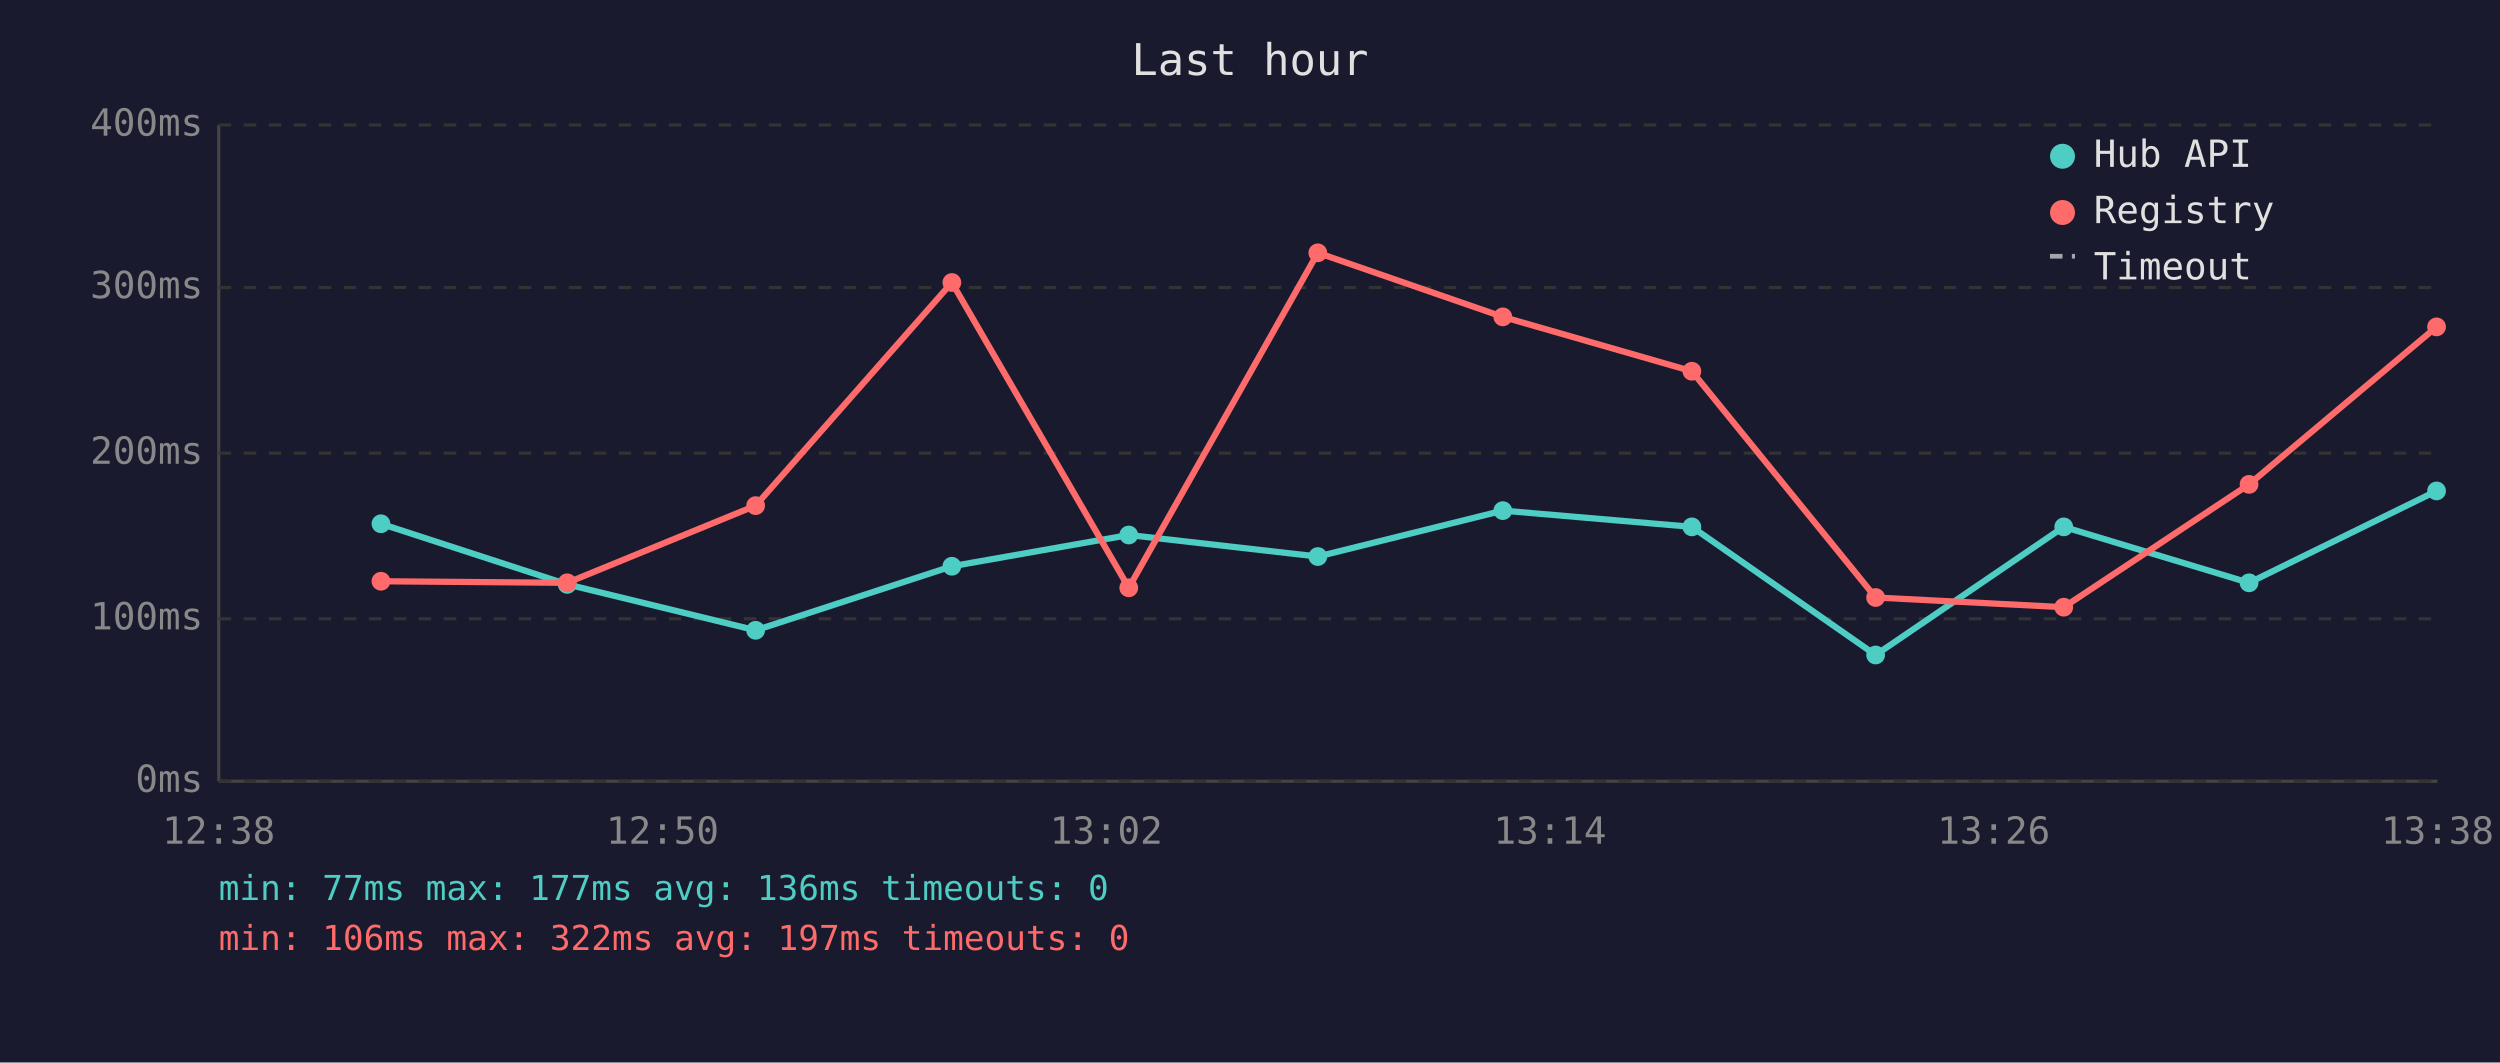
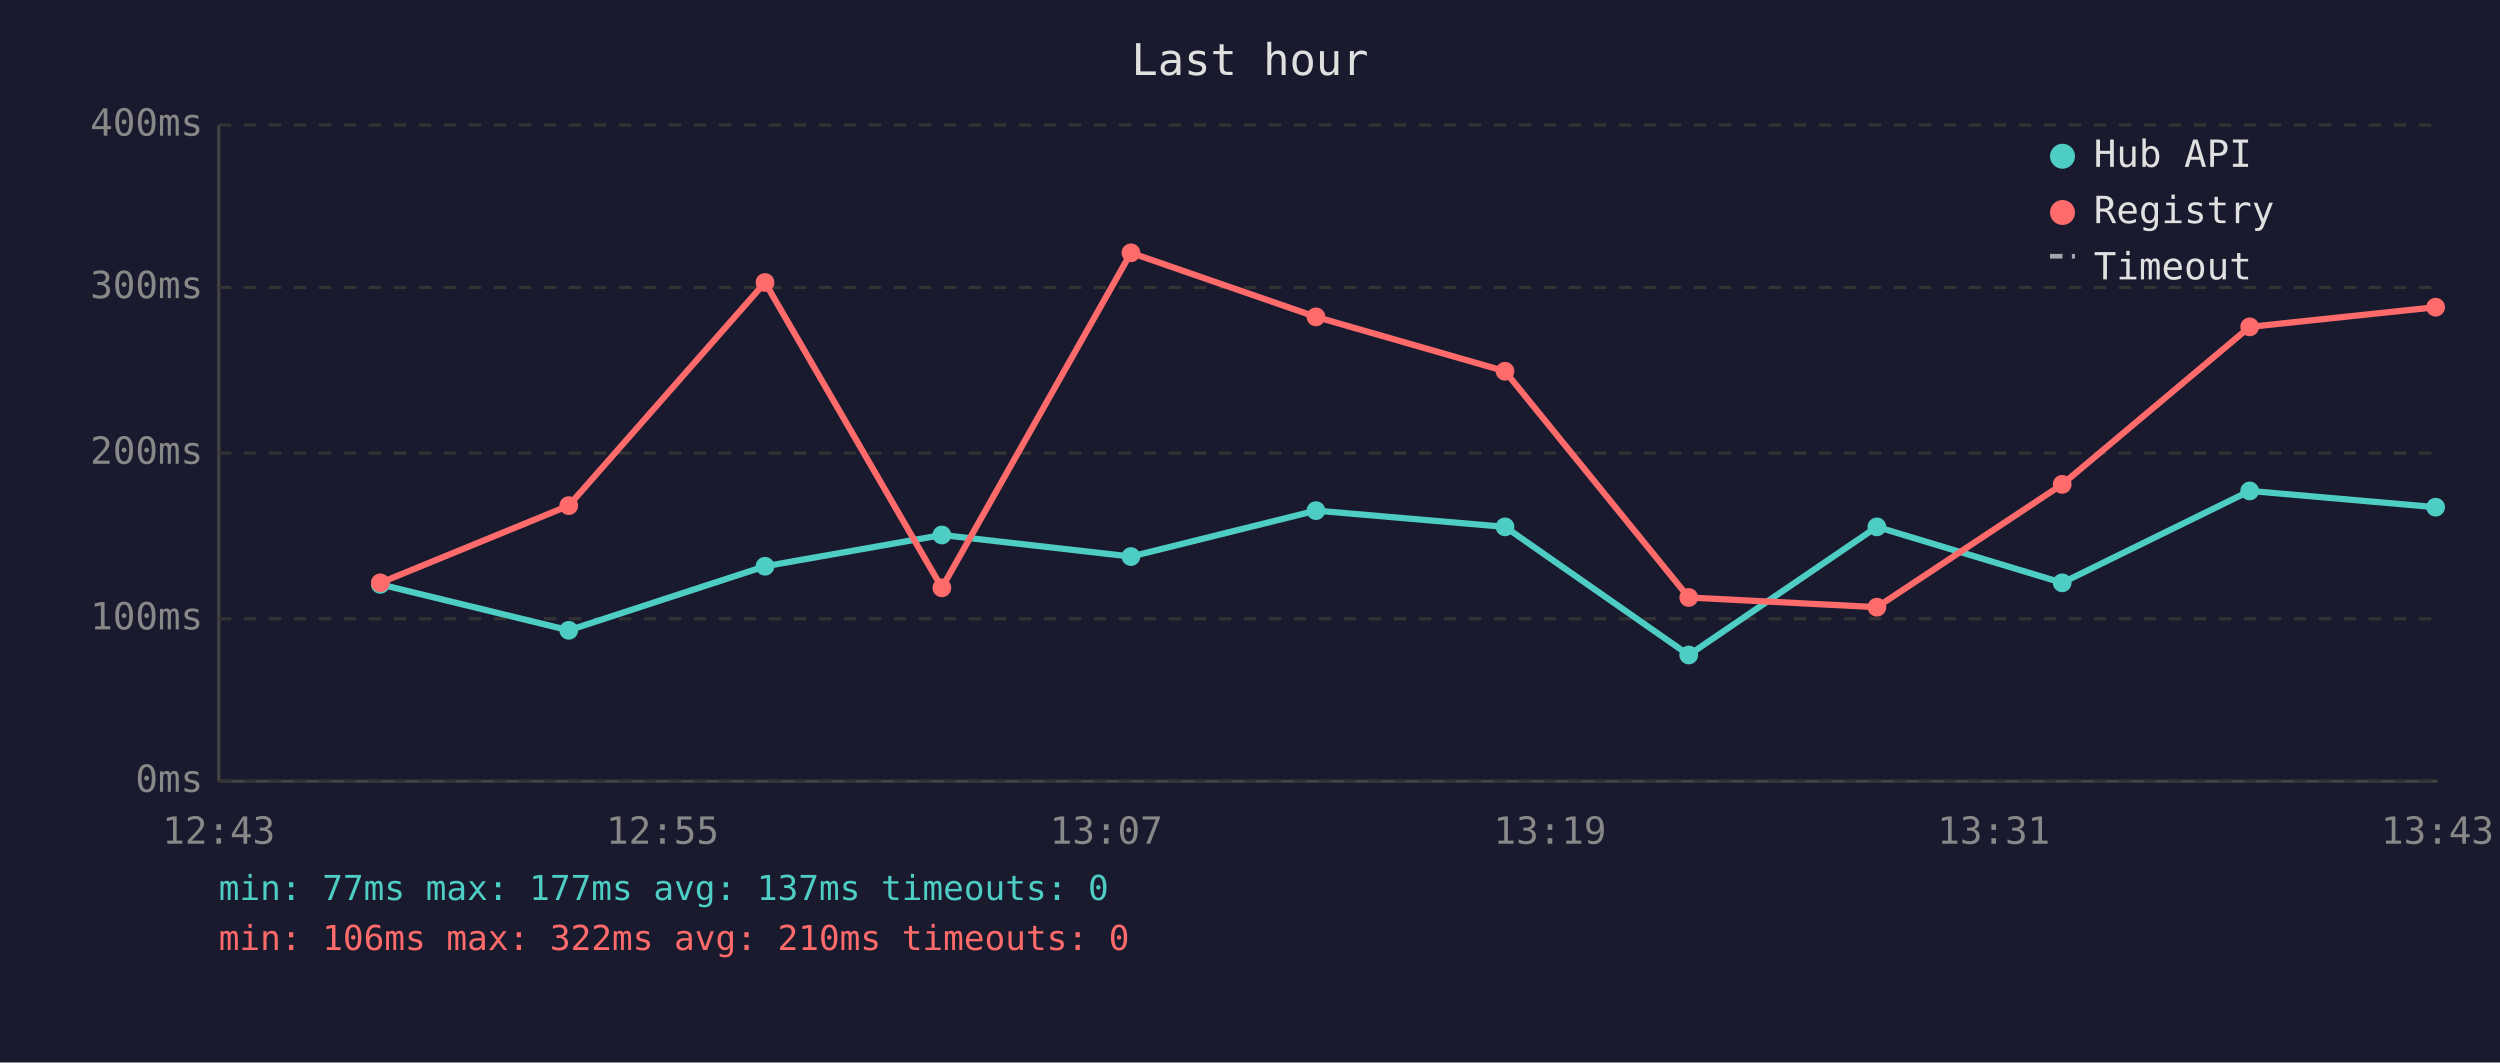
<svg xmlns="http://www.w3.org/2000/svg" viewBox="0 0 800 340" font-family="monospace" font-size="12">
  <rect width="800" height="340" fill="#1a1a2e" />
  <text x="400" y="24" fill="#e0e0e0" font-size="14" text-anchor="middle">Last hour</text>
  <line x1="70" y1="40" x2="70" y2="250" stroke="#444" stroke-width="1" />
  <line x1="70" y1="250" x2="780" y2="250" stroke="#444" stroke-width="1" />
  <line x1="70" y1="250" x2="780" y2="250" stroke="#333" stroke-width="1" stroke-dasharray="4" />
  <text x="65" y="250" fill="#888" text-anchor="end" dominant-baseline="middle">0ms</text>
  <line x1="70" y1="198" x2="780" y2="198" stroke="#333" stroke-width="1" stroke-dasharray="4" />
  <text x="65" y="198" fill="#888" text-anchor="end" dominant-baseline="middle">100ms</text>
  <line x1="70" y1="145" x2="780" y2="145" stroke="#333" stroke-width="1" stroke-dasharray="4" />
  <text x="65" y="145" fill="#888" text-anchor="end" dominant-baseline="middle">200ms</text>
  <line x1="70" y1="92" x2="780" y2="92" stroke="#333" stroke-width="1" stroke-dasharray="4" />
  <text x="65" y="92" fill="#888" text-anchor="end" dominant-baseline="middle">300ms</text>
  <line x1="70" y1="40" x2="780" y2="40" stroke="#333" stroke-width="1" stroke-dasharray="4" />
  <text x="65" y="40" fill="#888" text-anchor="end" dominant-baseline="middle">400ms</text>
-   <text x="70" y="270" fill="#888" text-anchor="middle">12:38</text>
-   <text x="212" y="270" fill="#888" text-anchor="middle">12:50</text>
-   <text x="354" y="270" fill="#888" text-anchor="middle">13:02</text>
-   <text x="496" y="270" fill="#888" text-anchor="middle">13:14</text>
-   <text x="638" y="270" fill="#888" text-anchor="middle">13:26</text>
-   <text x="780" y="270" fill="#888" text-anchor="middle">13:38</text>
-   <polyline points="121.9,167.6 181.5,187.0 241.8,201.7 304.6,181.2 361.2,171.2 421.7,178.1 480.9,163.4 541.4,168.6 600.2,209.6 660.4,168.6 719.7,186.5 779.7,157.1" fill="none" stroke="#4ecdc4" stroke-width="2" opacity="1" />
-   <circle cx="121.9" cy="167.6" r="3" fill="#4ecdc4" />
-   <circle cx="181.5" cy="187.0" r="3" fill="#4ecdc4" />
-   <circle cx="241.8" cy="201.7" r="3" fill="#4ecdc4" />
-   <circle cx="304.6" cy="181.2" r="3" fill="#4ecdc4" />
-   <circle cx="361.2" cy="171.2" r="3" fill="#4ecdc4" />
-   <circle cx="421.7" cy="178.1" r="3" fill="#4ecdc4" />
-   <circle cx="480.9" cy="163.4" r="3" fill="#4ecdc4" />
-   <circle cx="541.4" cy="168.6" r="3" fill="#4ecdc4" />
-   <circle cx="600.2" cy="209.6" r="3" fill="#4ecdc4" />
-   <circle cx="660.4" cy="168.6" r="3" fill="#4ecdc4" />
-   <circle cx="719.7" cy="186.5" r="3" fill="#4ecdc4" />
-   <circle cx="779.7" cy="157.1" r="3" fill="#4ecdc4" />
-   <polyline points="121.9,186.0 181.5,186.5 241.8,161.8 304.6,90.4 361.2,188.1 421.7,80.9 480.9,101.4 541.4,118.8 600.2,191.2 660.4,194.3 719.7,155.0 779.7,104.6" fill="none" stroke="#ff6b6b" stroke-width="2" opacity="1" />
-   <circle cx="121.9" cy="186.0" r="3" fill="#ff6b6b" />
-   <circle cx="181.5" cy="186.5" r="3" fill="#ff6b6b" />
-   <circle cx="241.8" cy="161.8" r="3" fill="#ff6b6b" />
-   <circle cx="304.6" cy="90.4" r="3" fill="#ff6b6b" />
-   <circle cx="361.2" cy="188.1" r="3" fill="#ff6b6b" />
-   <circle cx="421.7" cy="80.9" r="3" fill="#ff6b6b" />
-   <circle cx="480.9" cy="101.4" r="3" fill="#ff6b6b" />
-   <circle cx="541.4" cy="118.8" r="3" fill="#ff6b6b" />
-   <circle cx="600.2" cy="191.2" r="3" fill="#ff6b6b" />
-   <circle cx="660.4" cy="194.3" r="3" fill="#ff6b6b" />
-   <circle cx="719.7" cy="155.0" r="3" fill="#ff6b6b" />
-   <circle cx="779.7" cy="104.6" r="3" fill="#ff6b6b" />
+   <text x="70" y="270" fill="#888" text-anchor="middle">12:43</text>
+   <text x="212" y="270" fill="#888" text-anchor="middle">12:55</text>
+   <text x="354" y="270" fill="#888" text-anchor="middle">13:07</text>
+   <text x="496" y="270" fill="#888" text-anchor="middle">13:19</text>
+   <text x="638" y="270" fill="#888" text-anchor="middle">13:31</text>
+   <text x="780" y="270" fill="#888" text-anchor="middle">13:43</text>
+   <polyline points="121.7,187.0 182.0,201.7 244.8,181.2 301.4,171.2 361.9,178.1 421.1,163.4 481.6,168.6 540.4,209.6 600.6,168.6 659.9,186.5 719.9,157.1 779.4,162.3" fill="none" stroke="#4ecdc4" stroke-width="2" opacity="1" />
+   <circle cx="121.7" cy="187.0" r="3" fill="#4ecdc4" />
+   <circle cx="182.0" cy="201.7" r="3" fill="#4ecdc4" />
+   <circle cx="244.8" cy="181.2" r="3" fill="#4ecdc4" />
+   <circle cx="301.4" cy="171.2" r="3" fill="#4ecdc4" />
+   <circle cx="361.9" cy="178.1" r="3" fill="#4ecdc4" />
+   <circle cx="421.1" cy="163.4" r="3" fill="#4ecdc4" />
+   <circle cx="481.6" cy="168.6" r="3" fill="#4ecdc4" />
+   <circle cx="540.4" cy="209.6" r="3" fill="#4ecdc4" />
+   <circle cx="600.6" cy="168.6" r="3" fill="#4ecdc4" />
+   <circle cx="659.9" cy="186.5" r="3" fill="#4ecdc4" />
+   <circle cx="719.9" cy="157.1" r="3" fill="#4ecdc4" />
+   <circle cx="779.4" cy="162.3" r="3" fill="#4ecdc4" />
+   <polyline points="121.7,186.5 182.0,161.8 244.8,90.4 301.4,188.1 361.9,80.9 421.1,101.4 481.6,118.8 540.4,191.2 600.6,194.3 659.9,155.0 719.9,104.6 779.4,98.3" fill="none" stroke="#ff6b6b" stroke-width="2" opacity="1" />
+   <circle cx="121.7" cy="186.5" r="3" fill="#ff6b6b" />
+   <circle cx="182.0" cy="161.8" r="3" fill="#ff6b6b" />
+   <circle cx="244.8" cy="90.4" r="3" fill="#ff6b6b" />
+   <circle cx="301.4" cy="188.1" r="3" fill="#ff6b6b" />
+   <circle cx="361.9" cy="80.9" r="3" fill="#ff6b6b" />
+   <circle cx="421.1" cy="101.4" r="3" fill="#ff6b6b" />
+   <circle cx="481.6" cy="118.8" r="3" fill="#ff6b6b" />
+   <circle cx="540.4" cy="191.2" r="3" fill="#ff6b6b" />
+   <circle cx="600.6" cy="194.3" r="3" fill="#ff6b6b" />
+   <circle cx="659.9" cy="155.0" r="3" fill="#ff6b6b" />
+   <circle cx="719.9" cy="104.6" r="3" fill="#ff6b6b" />
+   <circle cx="779.4" cy="98.3" r="3" fill="#ff6b6b" />
  <circle cx="660" cy="50" r="4" fill="#4ecdc4" />
  <text x="670" y="50" fill="#e0e0e0" dominant-baseline="middle">Hub API</text>
  <circle cx="660" cy="68" r="4" fill="#ff6b6b" />
  <text x="670" y="68" fill="#e0e0e0" dominant-baseline="middle">Registry</text>
  <line x1="656" y1="82" x2="664" y2="82" stroke="#e0e0e0" stroke-width="1.5" stroke-dasharray="4,3" opacity="0.7" />
  <text x="670" y="86" fill="#e0e0e0" dominant-baseline="middle">Timeout</text>
-   <text x="70" y="288" fill="#4ecdc4" font-size="11">min: 77ms  max: 177ms  avg: 136ms  timeouts: 0</text>
-   <text x="70" y="304" fill="#ff6b6b" font-size="11">min: 106ms  max: 322ms  avg: 197ms  timeouts: 0</text>
+   <text x="70" y="288" fill="#4ecdc4" font-size="11">min: 77ms  max: 177ms  avg: 137ms  timeouts: 0</text>
+   <text x="70" y="304" fill="#ff6b6b" font-size="11">min: 106ms  max: 322ms  avg: 210ms  timeouts: 0</text>
</svg>
